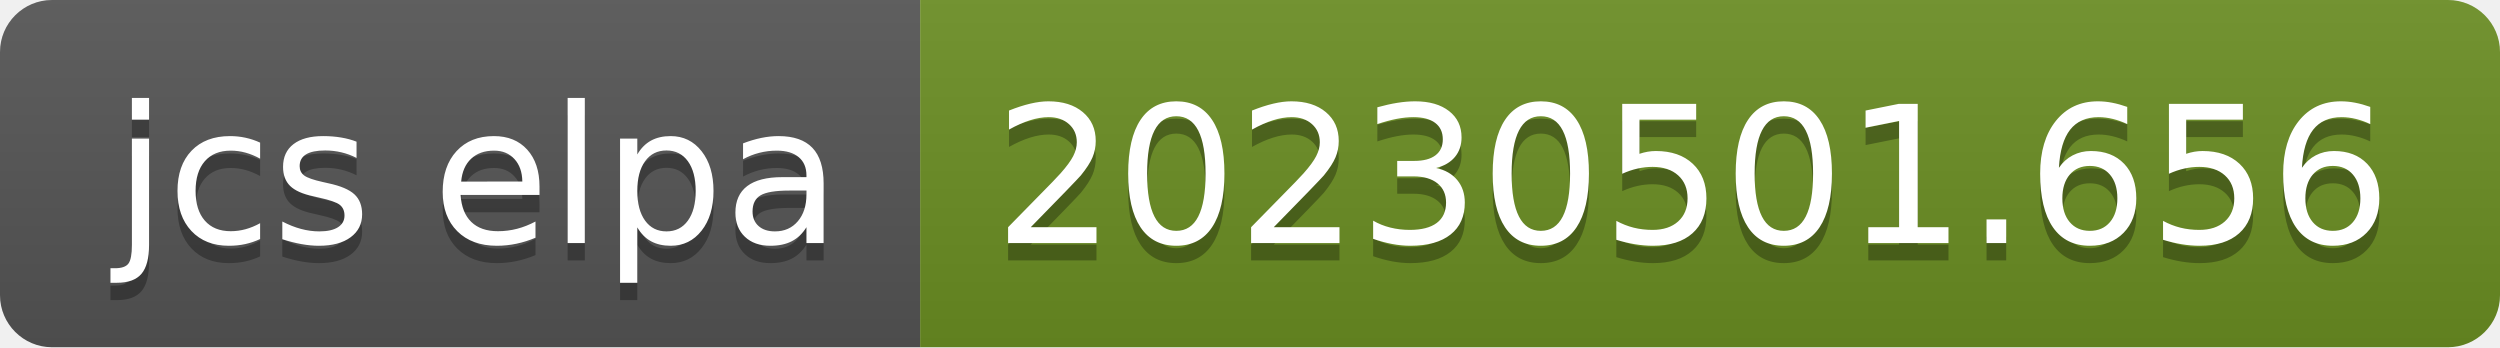
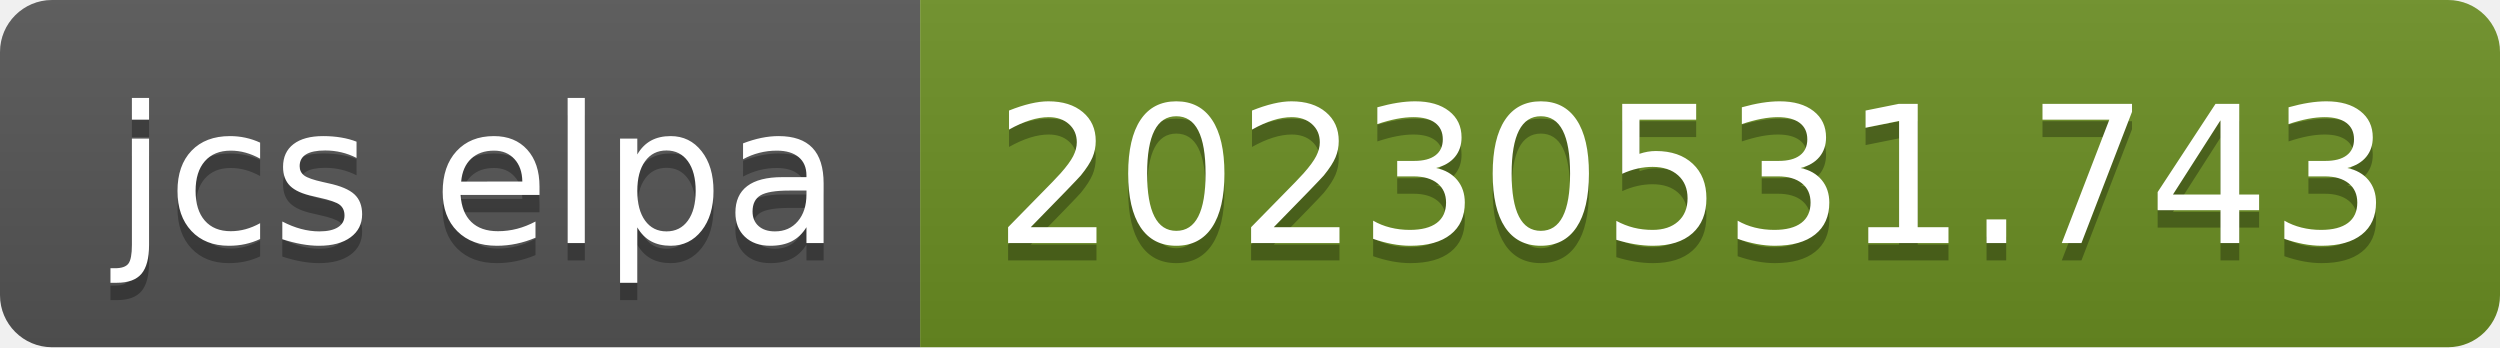
- <svg xmlns="http://www.w3.org/2000/svg" width="144" height="20" role="img" aria-label="jcs elpa: 20230501.656">
+ <svg xmlns="http://www.w3.org/2000/svg" width="144" height="20" role="img" aria-label="jcs elpa: 20230531.743">
  <linearGradient id="s" x2="0" y2="100%">
    <stop offset="0" stop-color="#bbb" stop-opacity=".1" />
    <stop offset="1" stop-opacity=".1" />
  </linearGradient>
  <clipPath id="r">
    <rect width="144" height="20" rx="3" fill="#fff" />
  </clipPath>
  <g clip-path="url(#r)">
    <rect width="53" height="20" fill="#555" />
    <rect x="53" width="91" height="20" fill="#6b8e23" />
    <rect width="144" height="20" fill="url(#s)" />
  </g>
  <g fill="#fff" text-anchor="middle" font-family="Verdana,Geneva,DejaVu Sans,sans-serif" text-rendering="geometricPrecision" font-size="110">
    <text aria-hidden="true" x="275" y="150" fill="#010101" fill-opacity=".3" transform="scale(.1)" textLength="430">jcs elpa</text>
    <text x="275" y="140" transform="scale(.1)" fill="#fff" textLength="430">jcs elpa</text>
-     <text aria-hidden="true" x="975" y="150" fill="#010101" fill-opacity=".3" transform="scale(.1)" textLength="810">20230501.656</text>
-     <text x="975" y="140" transform="scale(.1)" fill="#fff" textLength="810">20230501.656</text>
+     <text aria-hidden="true" x="975" y="150" fill="#010101" fill-opacity=".3" transform="scale(.1)" textLength="810">20230531.743</text>
+     <text x="975" y="140" transform="scale(.1)" fill="#fff" textLength="810">20230531.743</text>
  </g>
</svg>
